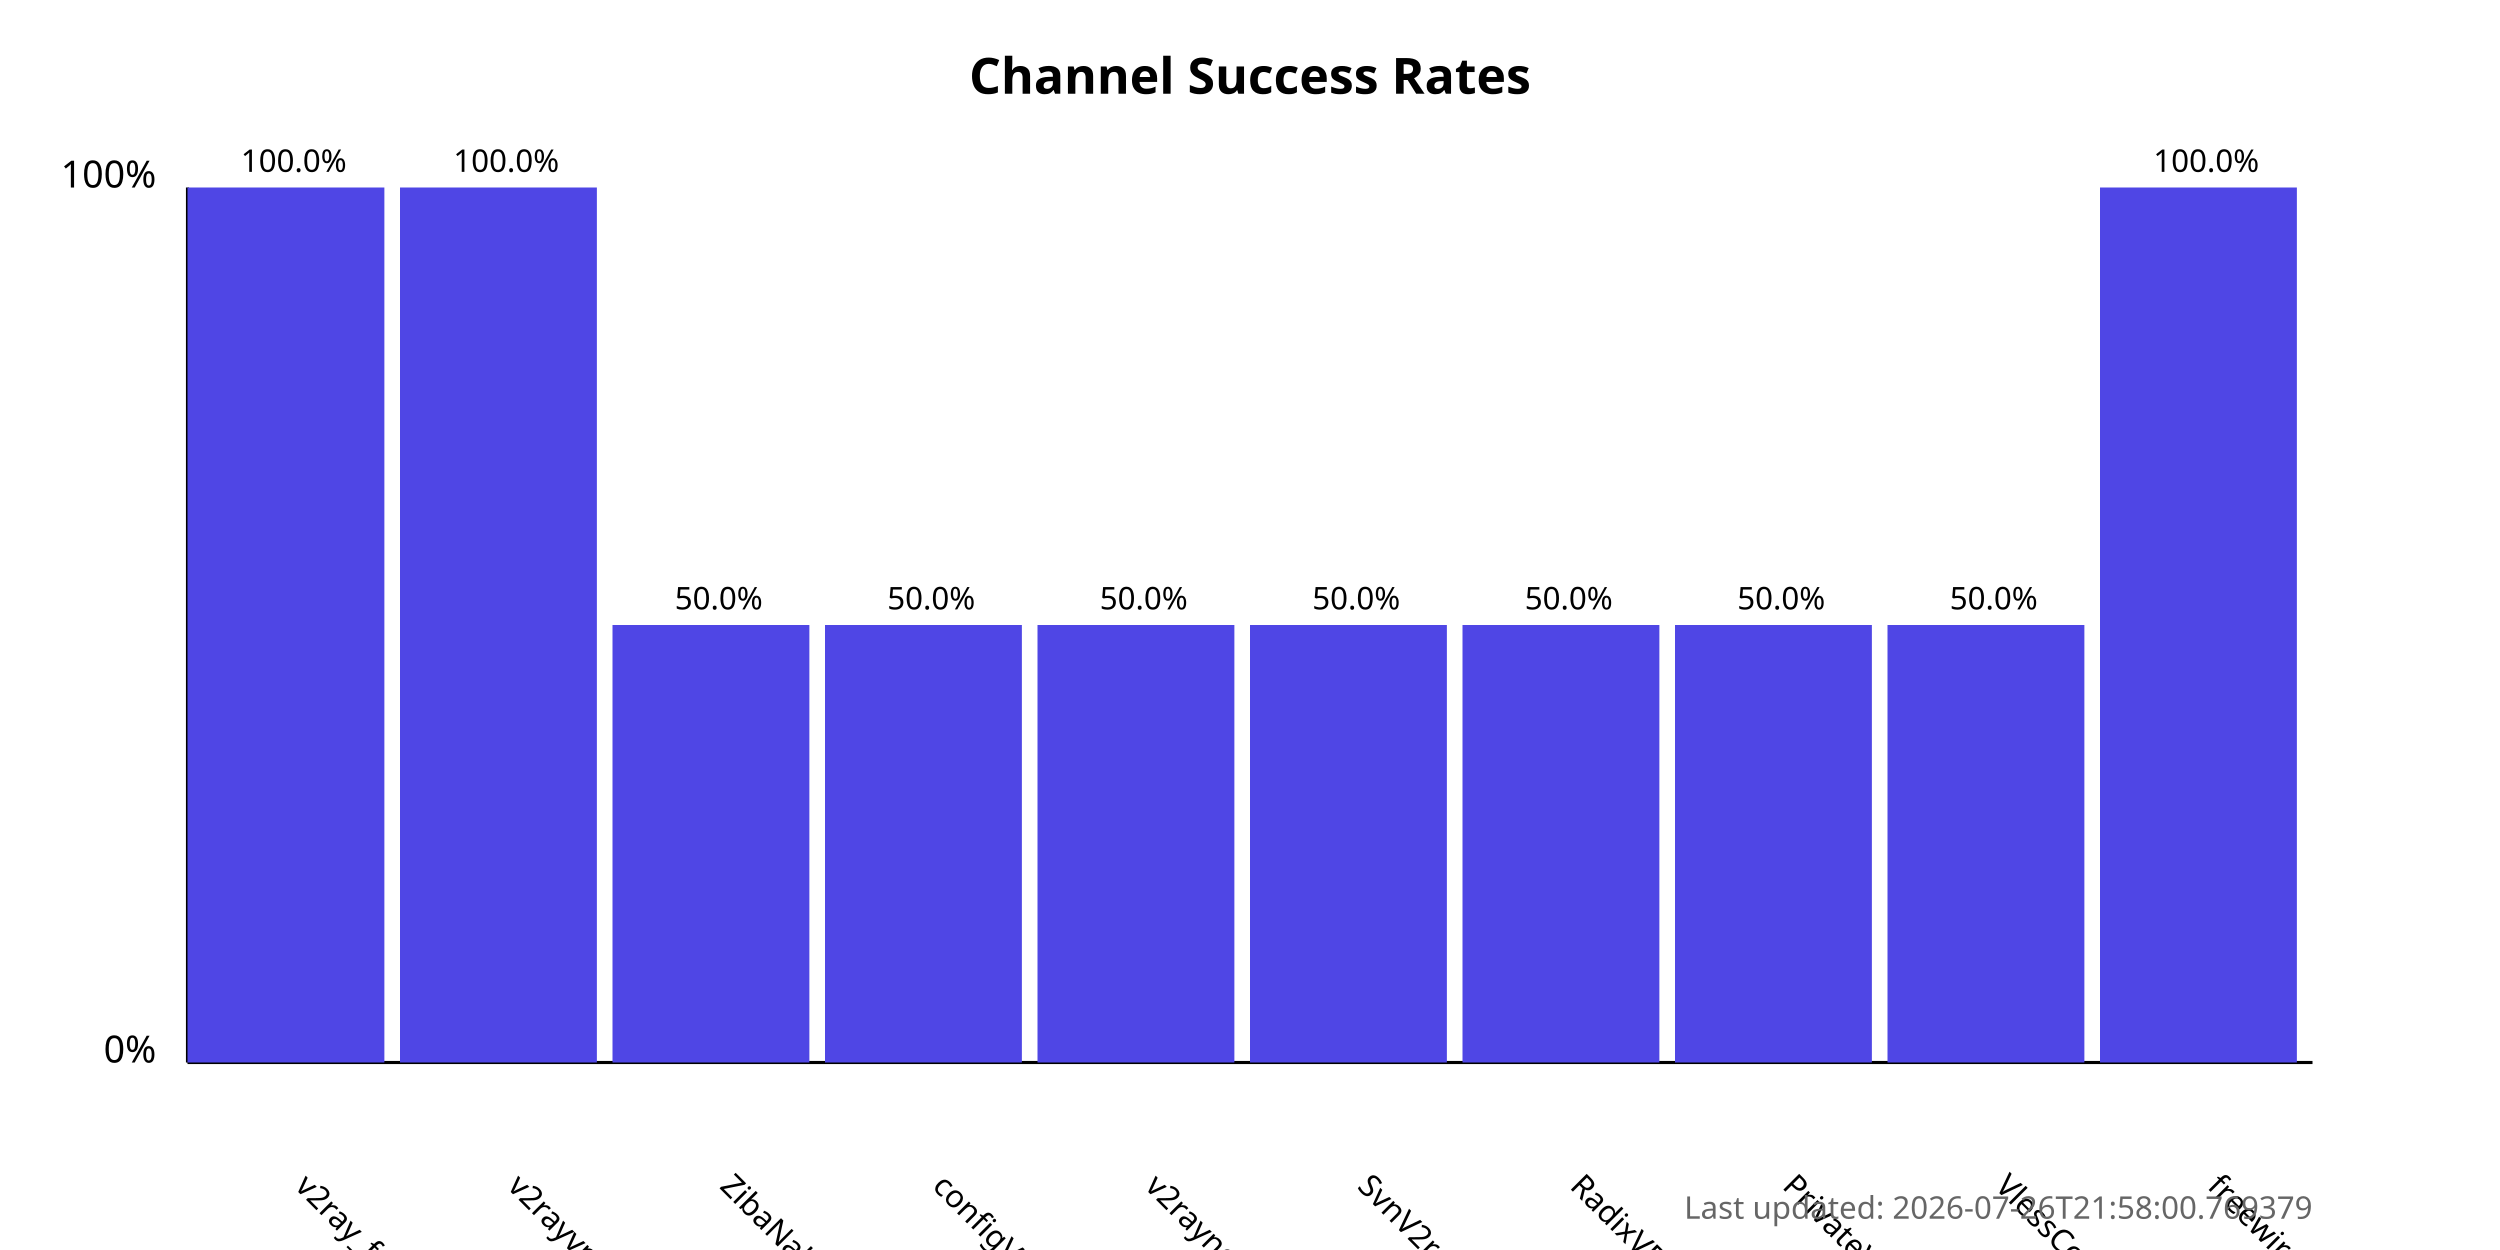
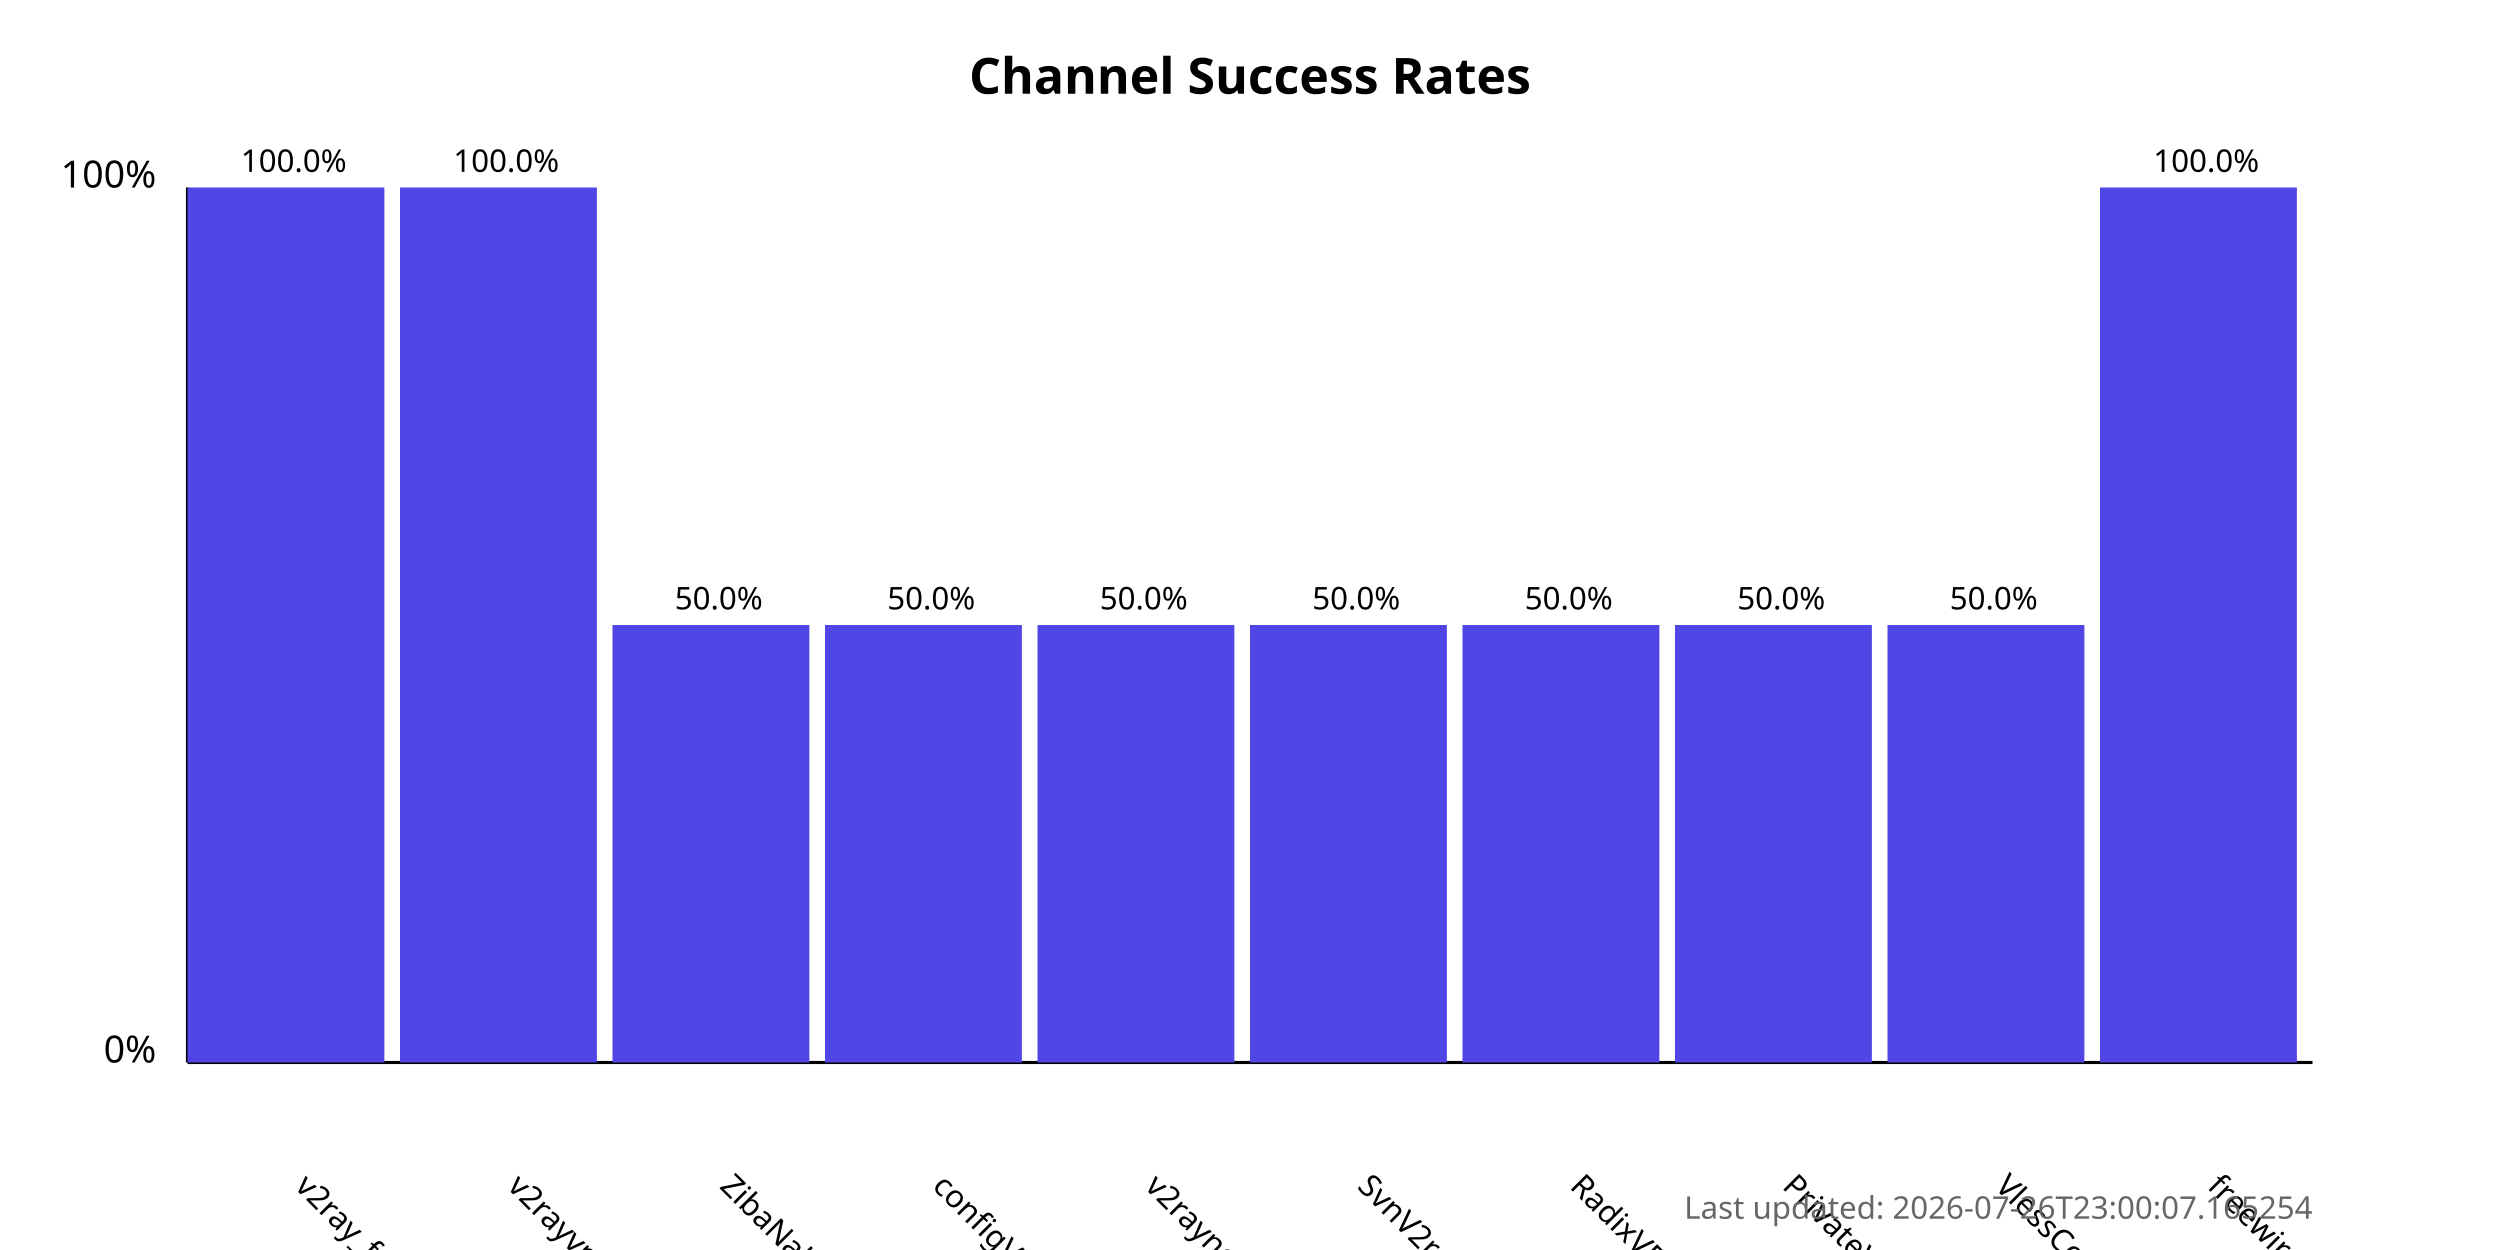
<svg xmlns="http://www.w3.org/2000/svg" width="800" height="400">
  <style>
            .chart-title { font: bold 16px sans-serif; }
            .axis-label { font: 12px sans-serif; }
            .tick-label { font: 10px sans-serif; }
            .bar { fill: #4f46e5; }
            .bar:hover { fill: #6366f1; }
            .timestamp { font: 10px sans-serif; fill: #666; }
        </style>
  <text x="400.0" y="30" text-anchor="middle" class="chart-title">
            Channel Success Rates
        </text>
  <line x1="60" y1="340" x2="60" y2="60" stroke="black" stroke-width="1" />
  <line x1="60" y1="340" x2="740" y2="340" stroke="black" stroke-width="1" />
  <text x="50" y="340" text-anchor="end" class="axis-label">0%</text>
  <text x="50" y="60" text-anchor="end" class="axis-label">100%</text>
  <g>
    <rect x="60" y="60.0" width="63.0" height="280.0" class="bar" />
    <text x="94.0" y="380" transform="rotate(45, 94.0, 380)" text-anchor="start" class="tick-label">
                v2ray_free_conf
            </text>
    <text x="94.0" y="55.0" text-anchor="middle" class="tick-label">
                100.0%
            </text>
  </g>
  <g>
    <rect x="128.0" y="60.0" width="63.0" height="280.0" class="bar" />
    <text x="162.0" y="380" transform="rotate(45, 162.0, 380)" text-anchor="start" class="tick-label">
                v2rayvpno
            </text>
    <text x="162.0" y="55.0" text-anchor="middle" class="tick-label">
                100.0%
            </text>
  </g>
  <g>
    <rect x="196.0" y="200.0" width="63.0" height="140.0" class="bar" />
    <text x="230.0" y="380" transform="rotate(45, 230.0, 380)" text-anchor="start" class="tick-label">
                ZibaNabz
            </text>
    <text x="230.0" y="195.0" text-anchor="middle" class="tick-label">
                50.0%
            </text>
  </g>
  <g>
    <rect x="264.0" y="200.0" width="63.0" height="140.0" class="bar" />
    <text x="298.0" y="380" transform="rotate(45, 298.0, 380)" text-anchor="start" class="tick-label">
                configV2rayForFree
            </text>
    <text x="298.0" y="195.0" text-anchor="middle" class="tick-label">
                50.0%
            </text>
  </g>
  <g>
    <rect x="332.0" y="200.0" width="63.0" height="140.0" class="bar" />
    <text x="366.0" y="380" transform="rotate(45, 366.0, 380)" text-anchor="start" class="tick-label">
                v2rayngvpn
            </text>
    <text x="366.0" y="195.0" text-anchor="middle" class="tick-label">
                50.0%
            </text>
  </g>
  <g>
    <rect x="400.0" y="200.0" width="63.0" height="140.0" class="bar" />
    <text x="434.0" y="380" transform="rotate(45, 434.0, 380)" text-anchor="start" class="tick-label">
                SvnV2ray
            </text>
    <text x="434.0" y="195.0" text-anchor="middle" class="tick-label">
                50.0%
            </text>
  </g>
  <g>
    <rect x="468.0" y="200.0" width="63.0" height="140.0" class="bar" />
    <text x="502.0" y="380" transform="rotate(45, 502.0, 380)" text-anchor="start" class="tick-label">
                RadixVPN
            </text>
    <text x="502.0" y="195.0" text-anchor="middle" class="tick-label">
                50.0%
            </text>
  </g>
  <g>
    <rect x="536.0" y="200.0" width="63.0" height="140.0" class="bar" />
    <text x="570.0" y="380" transform="rotate(45, 570.0, 380)" text-anchor="start" class="tick-label">
                PrivateVPNs
            </text>
    <text x="570.0" y="195.0" text-anchor="middle" class="tick-label">
                50.0%
            </text>
  </g>
  <g>
    <rect x="604.0" y="200.0" width="63.0" height="140.0" class="bar" />
    <text x="638.0" y="380" transform="rotate(45, 638.0, 380)" text-anchor="start" class="tick-label">
                VlessConfig
            </text>
    <text x="638.0" y="195.0" text-anchor="middle" class="tick-label">
                50.0%
            </text>
  </g>
  <g>
    <rect x="672.0" y="60.0" width="63.0" height="280.0" class="bar" />
    <text x="706.0" y="380" transform="rotate(45, 706.0, 380)" text-anchor="start" class="tick-label">
                freewireguard
            </text>
    <text x="706.0" y="55.0" text-anchor="middle" class="tick-label">
                100.0%
            </text>
  </g>
  <text x="740" y="390" text-anchor="end" class="timestamp">
-             Last updated: 2026-07-26T21:58:00.769379
+             Last updated: 2026-07-26T23:00:07.165254
        </text>
</svg>
